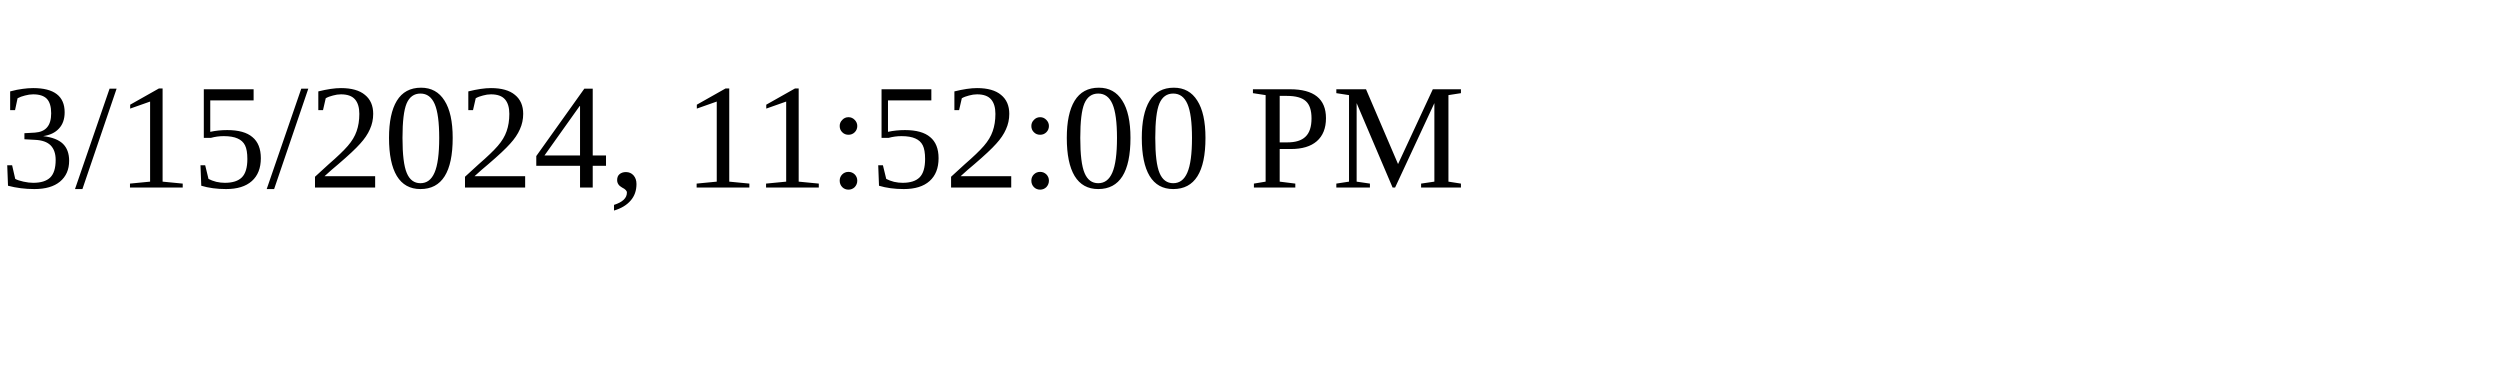
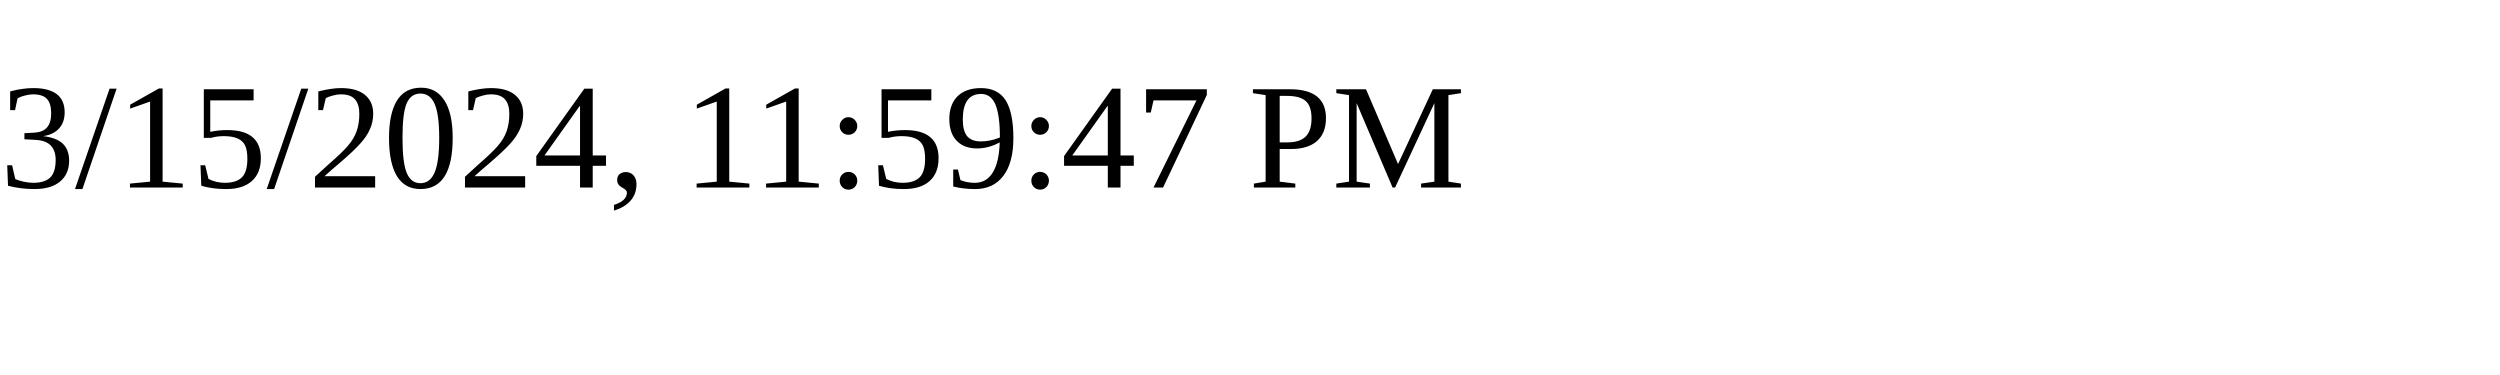
<svg xmlns="http://www.w3.org/2000/svg" height="30" width="200">
-   <text x="0" y="15">3/15/2024, 11:52:00 PM</text>
+   <text x="0" y="15">3/15/2024, 11:59:47 PM</text>
</svg>
